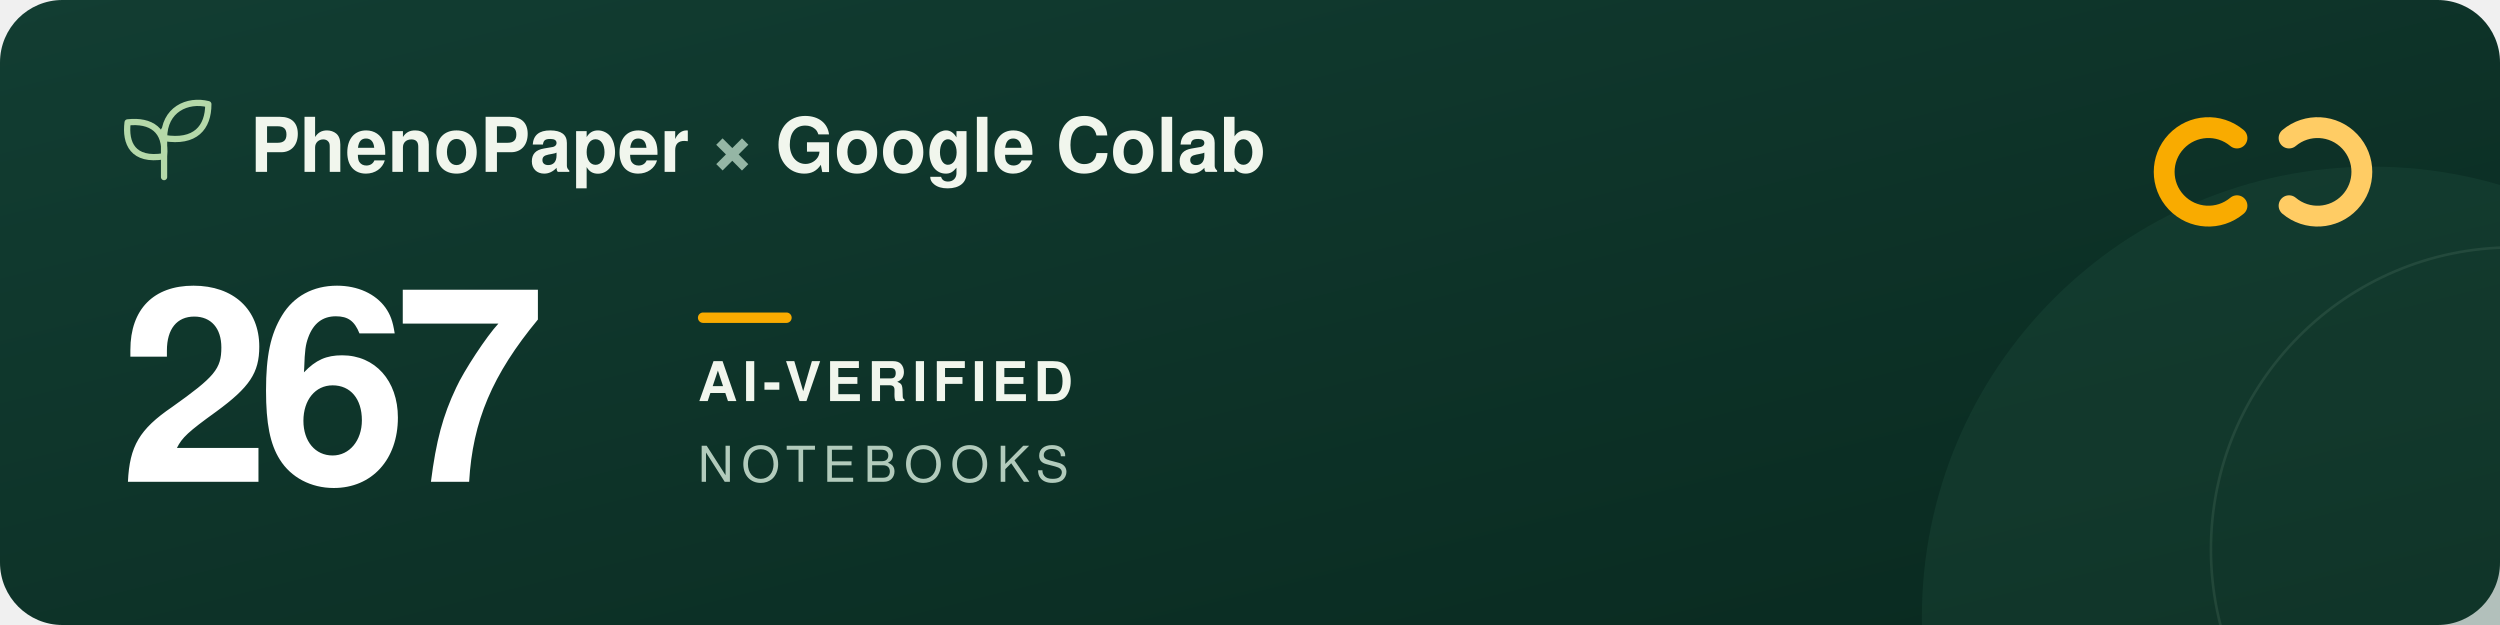
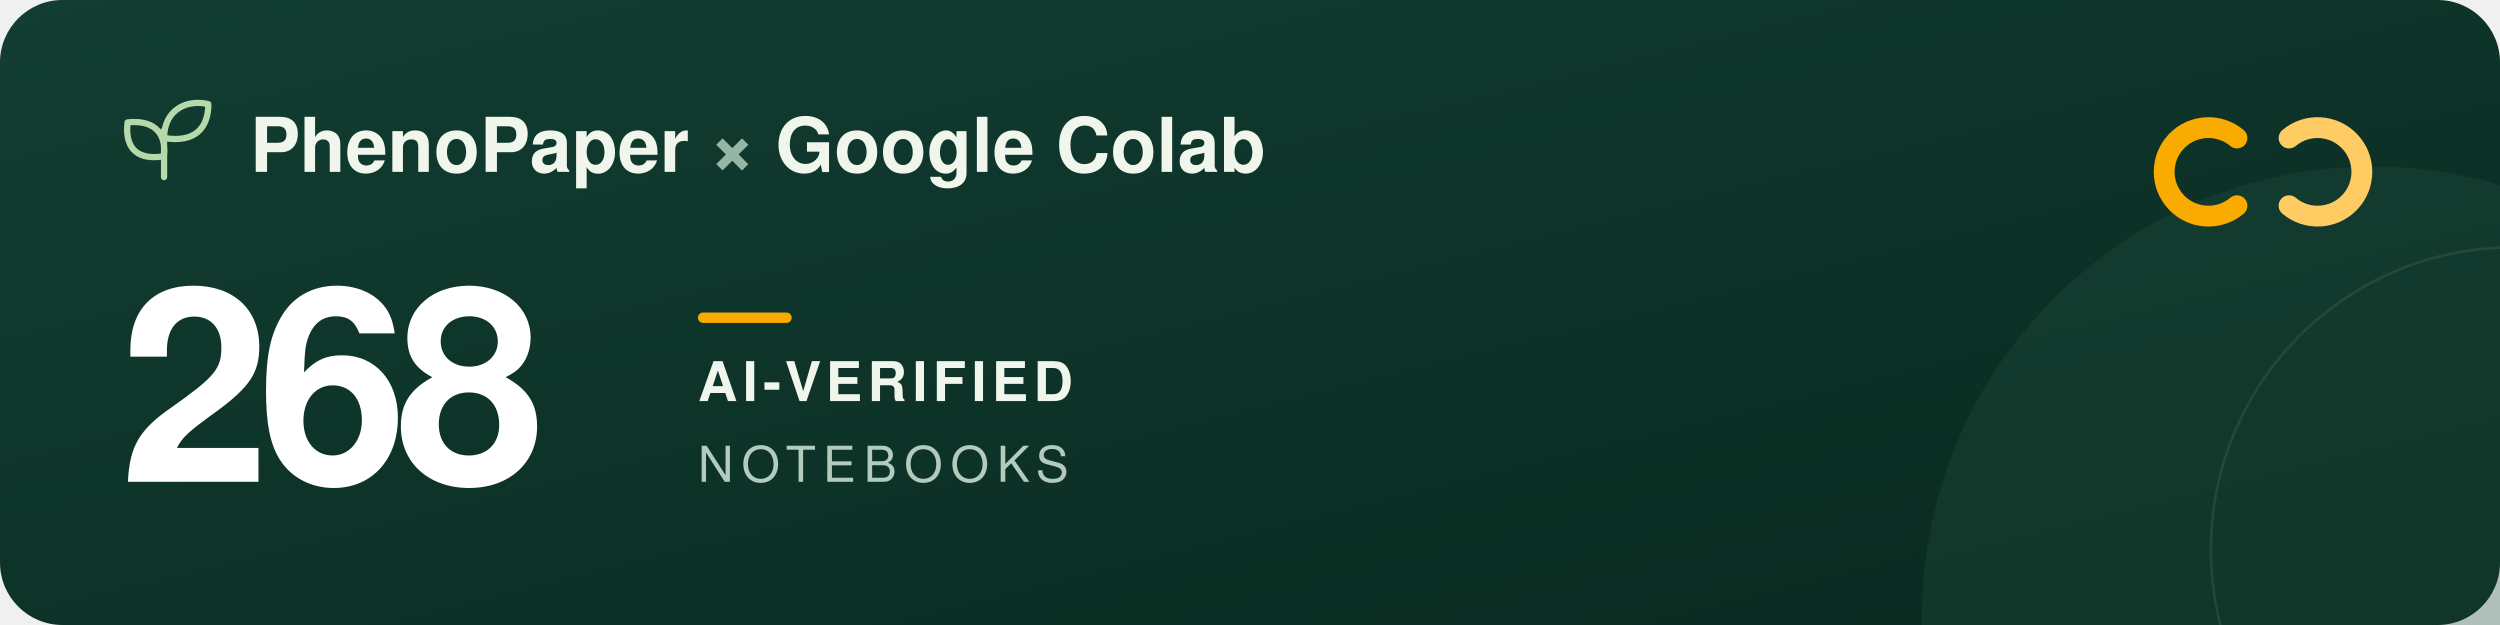
<svg xmlns="http://www.w3.org/2000/svg" width="960" height="240" viewBox="0 0 960 240" role="img" aria-labelledby="title description">
  <defs>
    <linearGradient id="forest" x2="1" y2="1">
      <stop stop-color="#123d32" />
      <stop offset="1" stop-color="#09291f" />
    </linearGradient>
  </defs>
  <rect width="960" height="240" rx="24" fill="url(#forest)" />
  <circle cx="911" cy="237" r="173" fill="#205240" opacity=".3" />
  <circle cx="965" cy="211" r="116" fill="none" stroke="#a5c6ad" stroke-opacity=".12" />
  <g transform="translate(48 39)" fill="none" stroke="#b5d9a9" stroke-width="2.4" stroke-linecap="round" stroke-linejoin="round">
    <path d="M15 29V11M15 21C3 23 0 16 1 8c9-1 15 3 14 13ZM15 14C15 3 24-1 32 1c0 9-5 15-17 13Z" />
  </g>
  <g font-family="-apple-system, BlinkMacSystemFont, 'Segoe UI', Helvetica, Arial, sans-serif">
    <text x="96" y="66" fill="#f1f6ed" font-size="29" font-weight="600">PhenoPaper <tspan fill="#95b6a5">×</tspan> Google Colab</text>
-     <text x="46" y="185" fill="#ffffff" font-size="104" font-weight="700" letter-spacing="-5">267</text>
+     <text x="46" y="185" fill="#ffffff" font-size="104" font-weight="700" letter-spacing="-5">268</text>
    <rect x="268" y="120" width="36" height="4" rx="2" fill="#f9ab00" />
    <text x="268" y="154" fill="#f1f6ed" font-size="21" font-weight="600" letter-spacing="2">AI-VERIFIED</text>
    <text x="268" y="185" fill="#b2cbbc" font-size="19" font-weight="500" letter-spacing="3">NOTEBOOKS</text>
  </g>
  <g transform="translate(832 44)" fill="none" stroke-width="8" stroke-linecap="round">
    <path d="M27 9a17 17 0 1 0 0 26" stroke="#f9ab00" />
    <path d="M47 9a17 17 0 1 1 0 26" stroke="#ffcc64" />
  </g>
</svg>
